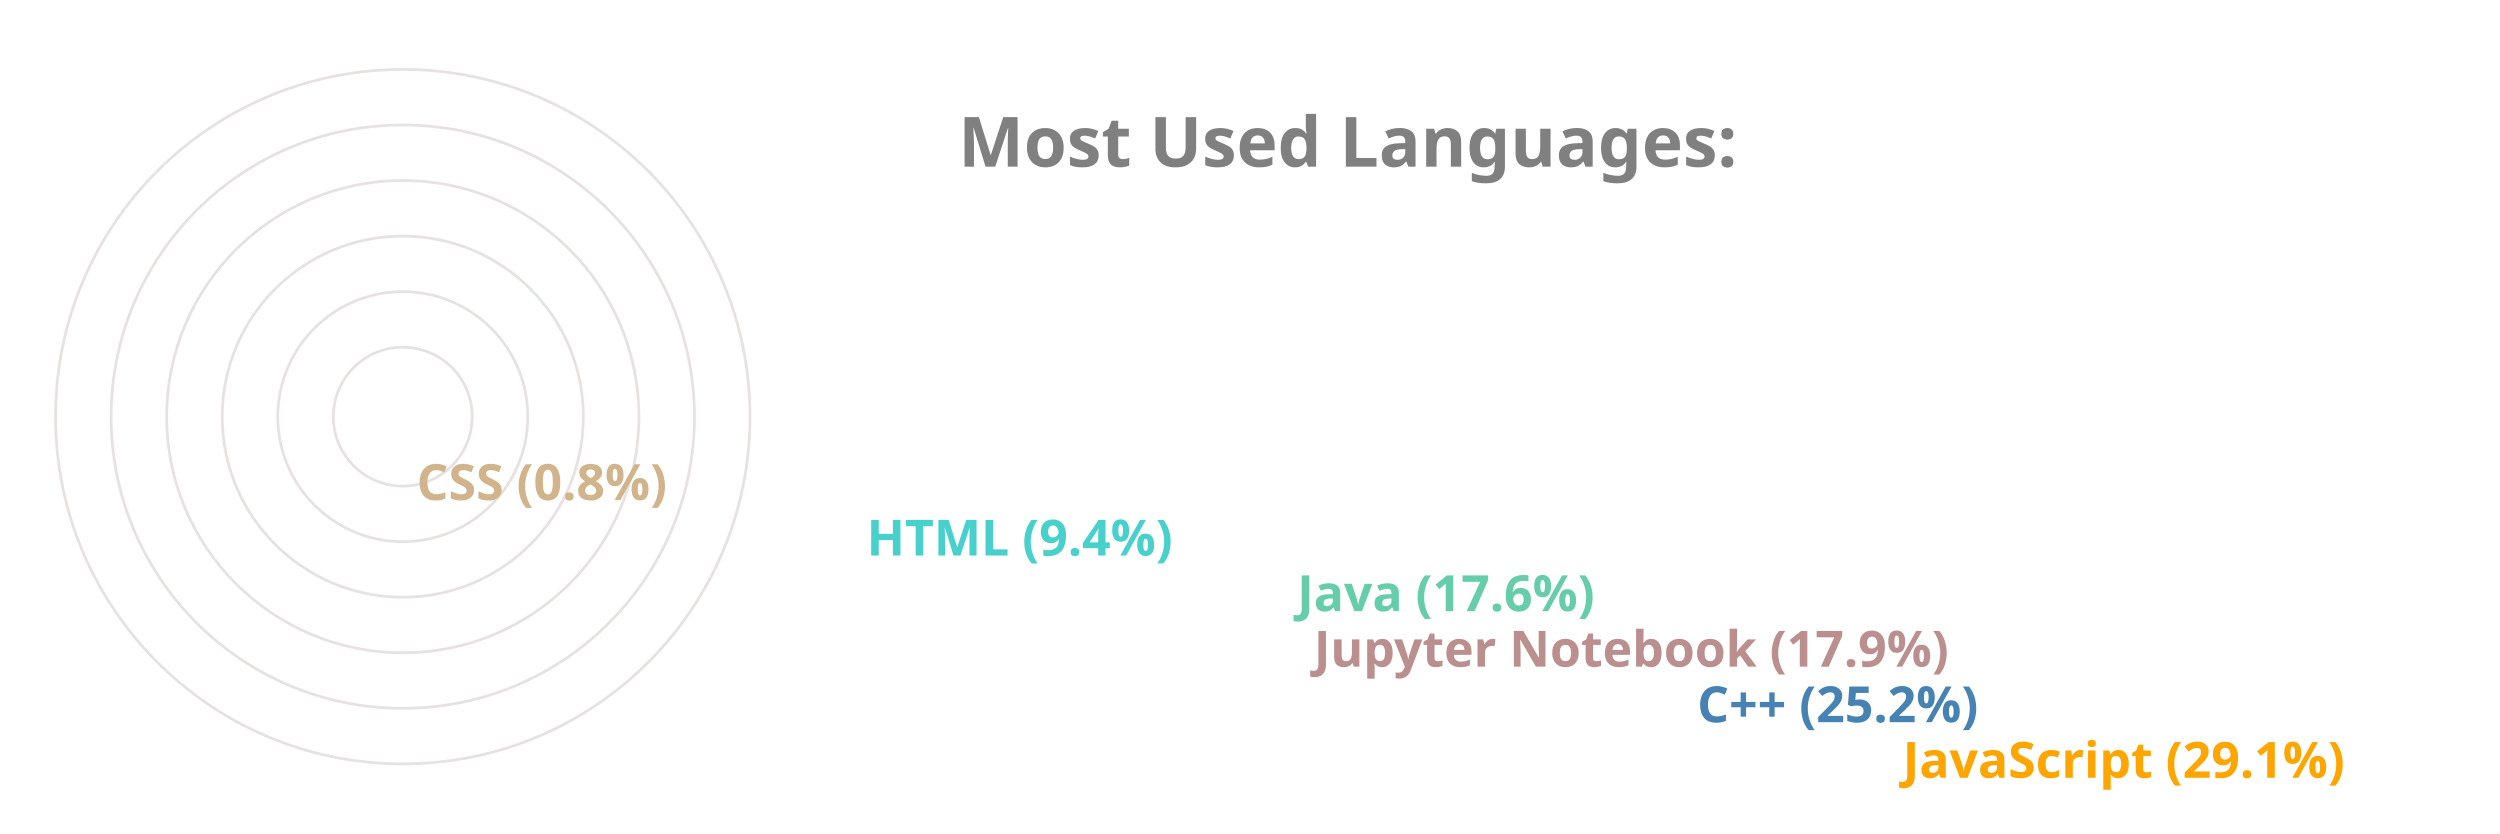
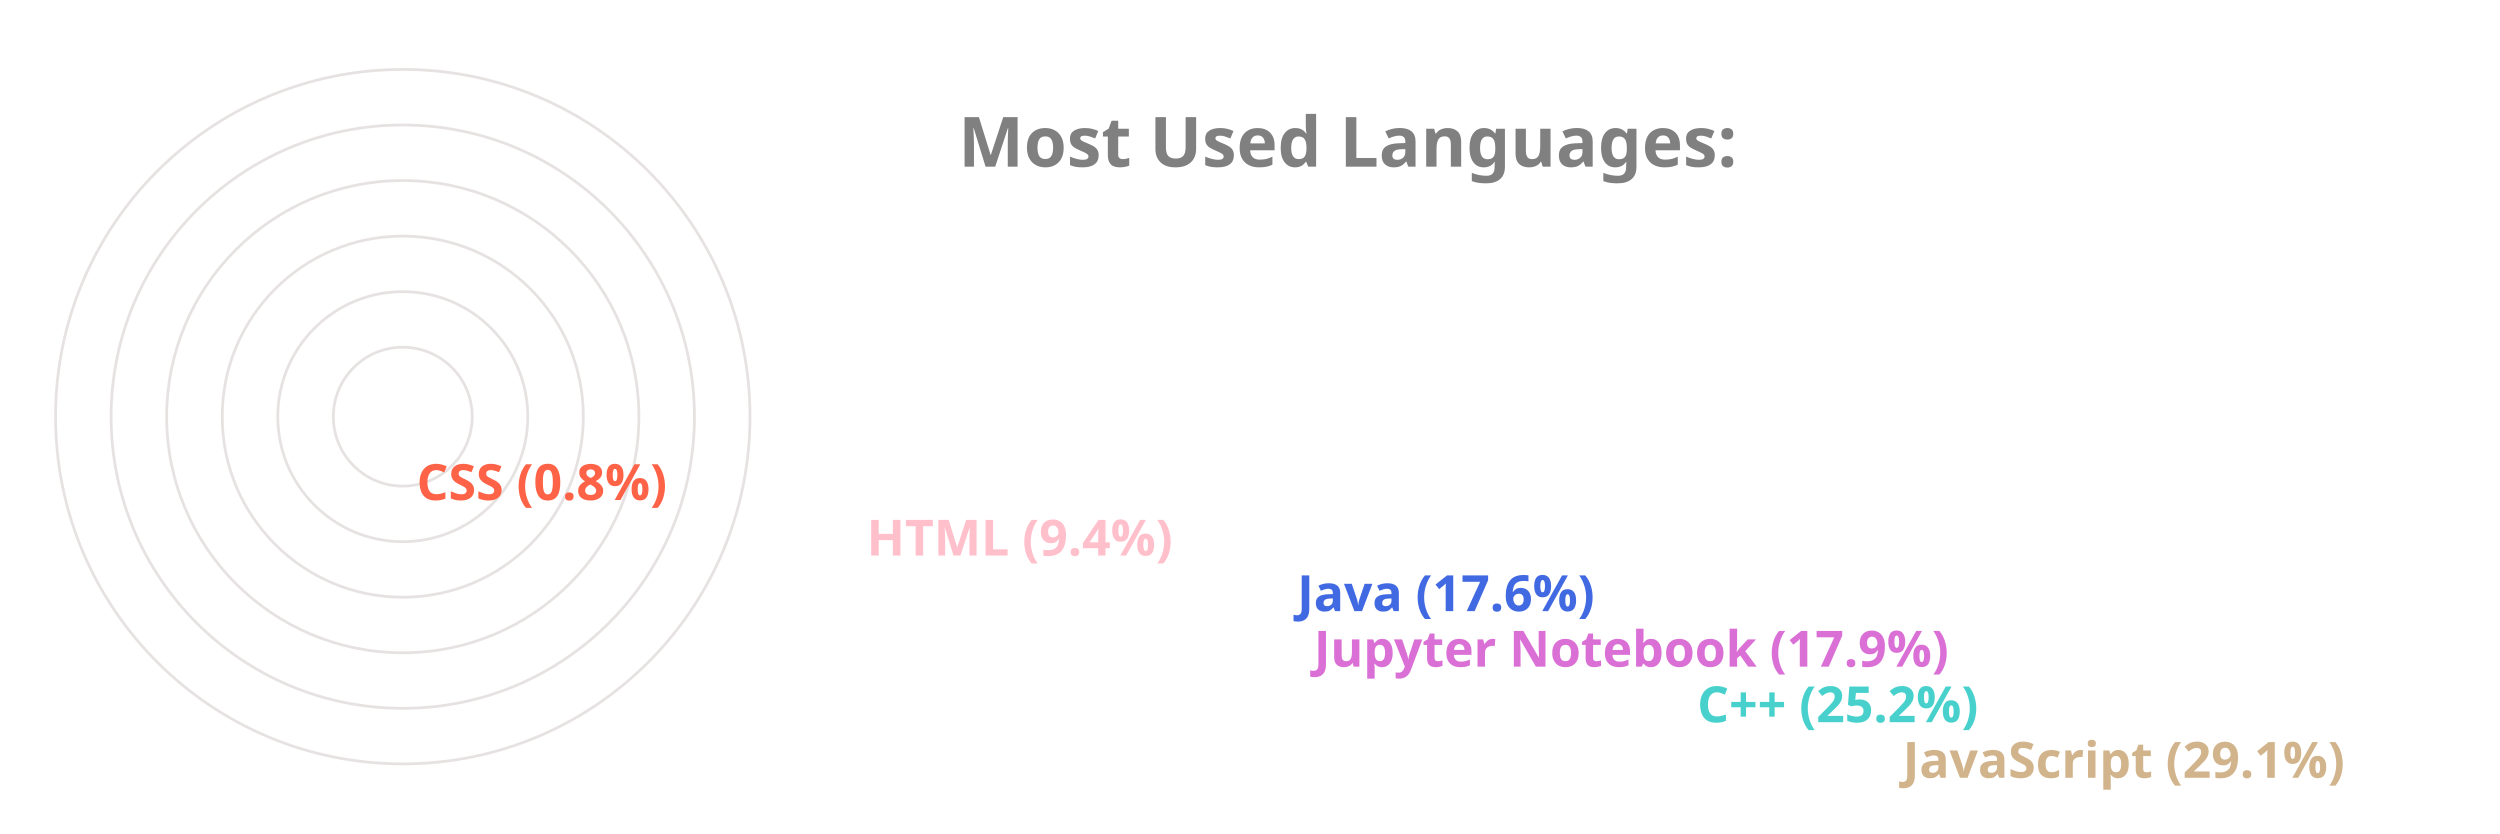
<svg xmlns="http://www.w3.org/2000/svg" viewBox="0 0 650 300" height="200px" width="600px">
  <style>
		.label {
			font: bold 25px sans-serif;
			color: #404040;
			-webkit-text-stroke: 1px white;
	  	}
		.name {
			font: bold 18px sans-serif;
			color: #404040;
	  	}

		.line {
			stroke-dasharray: 1000;
			stroke-dashoffset: 1000;
			animation: dash 3.5s ease-in-out forwards;	
			animation-iteration-count: infinite;
			animation-direction: alternate-reverse;
		}

		.path {
			stroke-dasharray: 1000;
			stroke-dashoffset: 1000;
			animation: dash 3.5s ease-in-out forwards;	
			animation-iteration-count: infinite;
			animation-direction: alternate-reverse;
		}
		  
		@keyframes dash {
			to {
				stroke-dashoffset: 0;
			}
		}

	</style>
  <g stroke="#E6E2E1" fill="none" stroke-width="1">
    <circle cx="20" cy="150" r="125" />
    <circle cx="20" cy="150" r="105" />
    <circle cx="20" cy="150" r="85" />
    <circle cx="20" cy="150" r="65" />
    <circle cx="20" cy="150" r="45" />
    <circle cx="20" cy="150" r="25" />
  </g>
  <g fill="none" stroke-width="20" class="line">
-     <line x2="550" y2="275" x1="20" y1="275" stroke="Orange" />
-     <line x2="476" y2="255" x1="20" y1="255" stroke="SteelBlue" />
-     <line x2="338" y2="235" x1="20" y1="235" stroke="RosyBrown" />
-     <line x2="332" y2="215" x1="20" y1="215" stroke="MediumAquaMarine" />
-     <line x2="177" y2="195" x1="20" y1="195" stroke="MediumTurquoise" />
-     <line x2="15" y2="175" x1="20" y1="175" stroke="Tan" />
+     <line x2="550" y2="275" x1="20" y1="275" stroke="Tan" />
+     <line x2="476" y2="255" x1="20" y1="255" stroke="MediumTurquoise" />
+     <line x2="338" y2="235" x1="20" y1="235" stroke="Orchid" />
+     <line x2="332" y2="215" x1="20" y1="215" stroke="RoyalBlue" />
+     <line x2="177" y2="195" x1="20" y1="195" stroke="Pink" />
+     <line x2="15" y2="175" x1="20" y1="175" stroke="Tomato" />
  </g>
  <g fill="none" stroke-width="20" stroke-linecap="round" class="path">
-     <path d="M 20 275 A 125 125 45 0 1 -89 89" stroke="Orange" />
-     <path d="M 20 255 A 105 105 45 0 1 -75 105" stroke="SteelBlue" />
-     <path d="M 20 235 A 85 85 45 0 1 -60 123" stroke="RosyBrown" />
-     <path d="M 20 215 A 65 65 45 0 1 -41 129" stroke="MediumAquaMarine" />
-     <path d="M 20 195 A 45 45 45 0 1 -24 142" stroke="MediumTurquoise" />
-     <path d="M 20 175 A 25 25 45 0 1 -4 149" stroke="Tan" />
+     <path d="M 20 275 A 125 125 45 0 1 -89 89" stroke="Tan" />
+     <path d="M 20 255 A 105 105 45 0 1 -75 105" stroke="MediumTurquoise" />
+     <path d="M 20 235 A 85 85 45 0 1 -60 123" stroke="Orchid" />
+     <path d="M 20 215 A 65 65 45 0 1 -41 129" stroke="RoyalBlue" />
+     <path d="M 20 195 A 45 45 45 0 1 -24 142" stroke="Pink" />
+     <path d="M 20 175 A 25 25 45 0 1 -4 149" stroke="Tomato" />
  </g>
  <g class="name">
-     <text x="560" y="280" fill="Orange">JavaScript (29.1%)</text>
-     <text x="486" y="260" fill="SteelBlue">C++ (25.2%)</text>
-     <text x="348" y="240" fill="RosyBrown">Jupyter Notebook (17.9%)</text>
-     <text x="342" y="220" fill="MediumAquaMarine">Java (17.6%)</text>
-     <text x="187" y="200" fill="MediumTurquoise">HTML (9.4%)</text>
-     <text x="25" y="180" fill="Tan">CSS (0.8%)</text>
+     <text x="560" y="280" fill="Tan">JavaScript (29.1%)</text>
+     <text x="486" y="260" fill="MediumTurquoise">C++ (25.2%)</text>
+     <text x="348" y="240" fill="Orchid">Jupyter Notebook (17.9%)</text>
+     <text x="342" y="220" fill="RoyalBlue">Java (17.6%)</text>
+     <text x="187" y="200" fill="Pink">HTML (9.4%)</text>
+     <text x="25" y="180" fill="Tomato">CSS (0.8%)</text>
  </g>
  <g class="label">
    <text x="220" y="60" fill="grey">Most Used Languages:</text>
  </g>
</svg>
